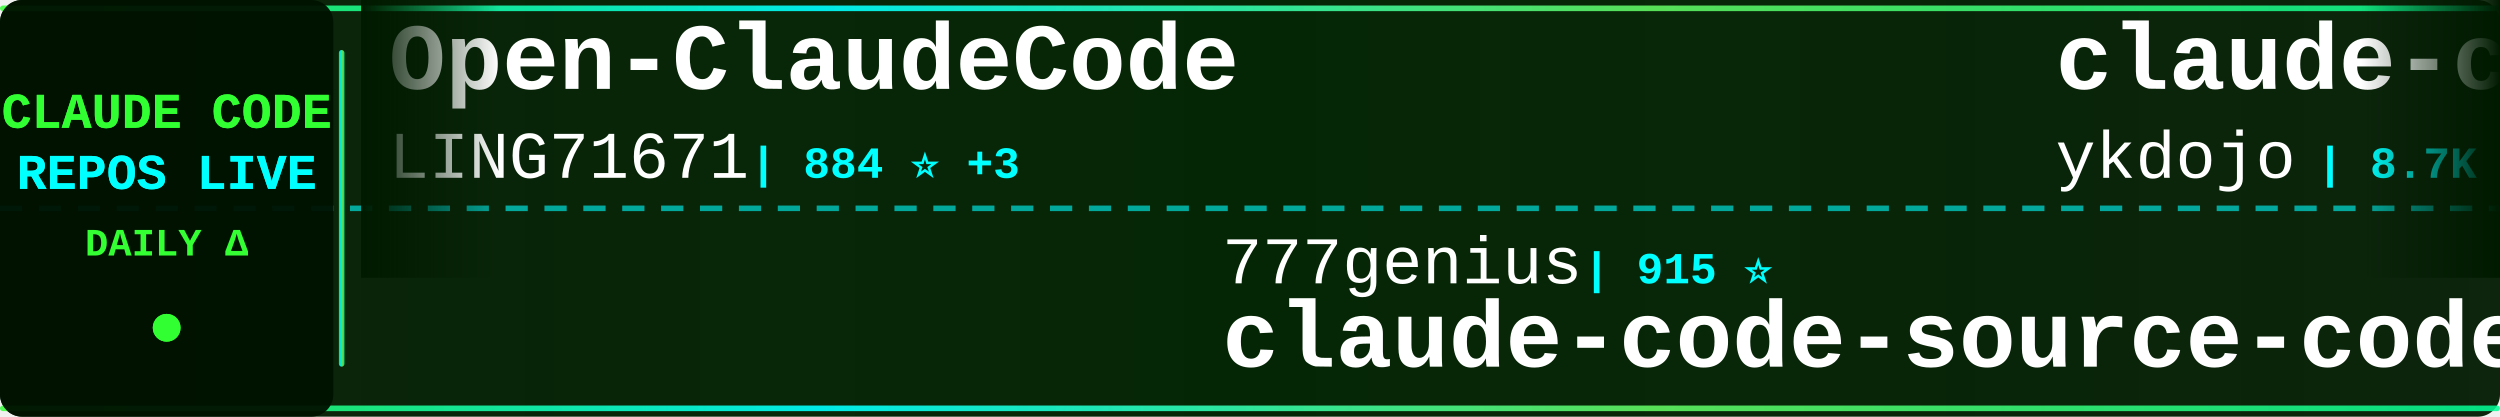
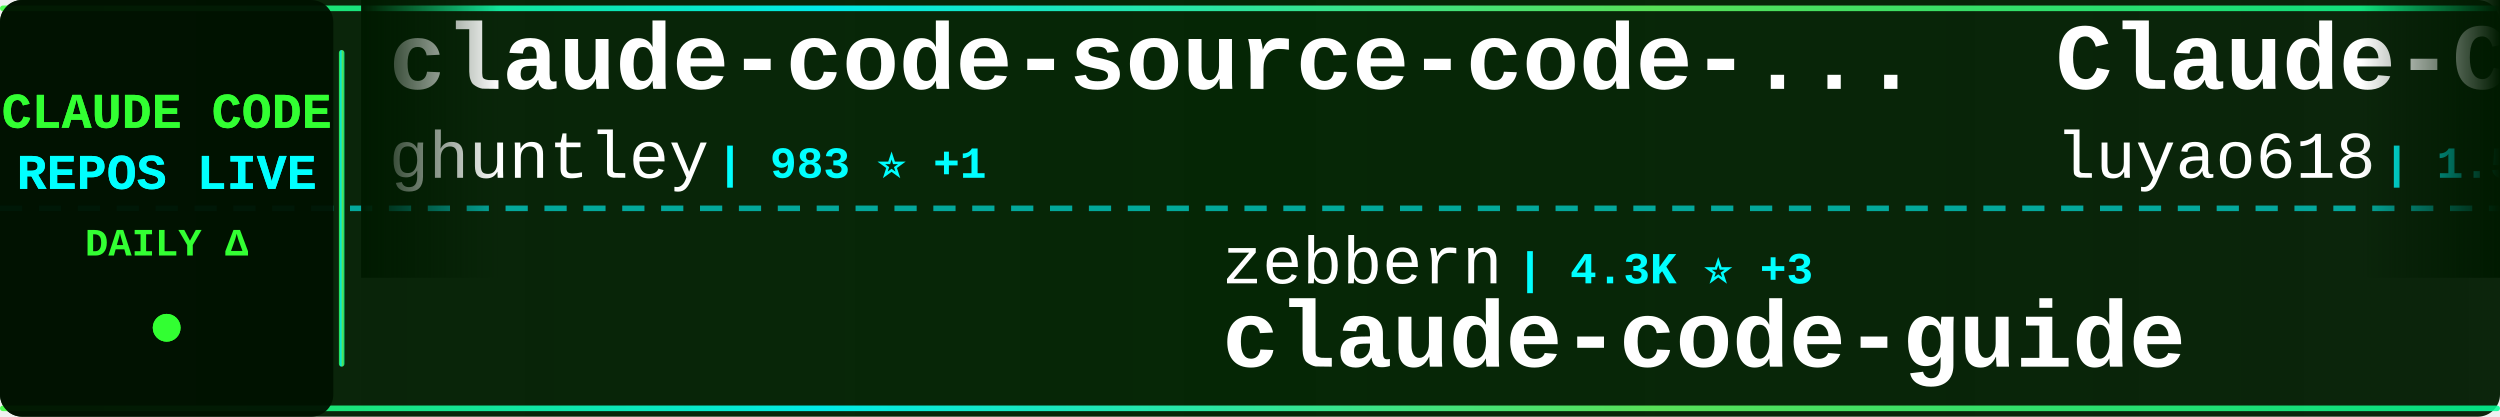
<svg xmlns="http://www.w3.org/2000/svg" width="900" height="150">
  <defs>
    <linearGradient id="tickerBg" x1="0%" y1="0%" x2="100%" y2="0%">
      <stop offset="0%" style="stop-color:#001a00;stop-opacity:0.95" />
      <stop offset="50%" style="stop-color:#002200;stop-opacity:0.98" />
      <stop offset="100%" style="stop-color:#001a00;stop-opacity:0.95" />
    </linearGradient>
    <linearGradient id="borderGrad" x1="0%" y1="0%" x2="100%" y2="0%">
      <stop offset="0%" style="stop-color:#33ff33;stop-opacity:0.85">
        <animate attributeName="stop-opacity" values="0.85;1;0.85" dur="2s" repeatCount="indefinite" />
      </stop>
      <stop offset="33%" style="stop-color:#00ffff;stop-opacity:0.9">
        <animate attributeName="stop-opacity" values="0.9;1;0.9" dur="2.2s" repeatCount="indefinite" />
      </stop>
      <stop offset="66%" style="stop-color:#66ff66;stop-opacity:0.85">
        <animate attributeName="stop-opacity" values="0.85;1;0.85" dur="1.8s" repeatCount="indefinite" />
      </stop>
      <stop offset="100%" style="stop-color:#00ff99;stop-opacity:0.85">
        <animate attributeName="stop-opacity" values="0.85;1;0.85" dur="2s" repeatCount="indefinite" />
      </stop>
    </linearGradient>
    <filter id="textGlow">
      <feGaussianBlur stdDeviation="0.1" result="coloredBlur" />
      <feMerge>
        <feMergeNode in="coloredBlur" />
        <feMergeNode in="SourceGraphic" />
      </feMerge>
    </filter>
    <filter id="metricGlow">
      <feGaussianBlur stdDeviation="0.2" result="coloredBlur" />
      <feMerge>
        <feMergeNode in="coloredBlur" />
        <feMergeNode in="SourceGraphic" />
      </feMerge>
    </filter>
    <linearGradient id="leftFade" x1="0%" y1="0%" x2="100%" y2="0%">
      <stop offset="0%" style="stop-color:#001a00;stop-opacity:1" />
      <stop offset="100%" style="stop-color:#001a00;stop-opacity:0" />
    </linearGradient>
    <linearGradient id="rightFade" x1="0%" y1="0%" x2="100%" y2="0%">
      <stop offset="0%" style="stop-color:#001a00;stop-opacity:0" />
      <stop offset="100%" style="stop-color:#001a00;stop-opacity:1" />
    </linearGradient>
  </defs>
  <rect width="900" height="150" fill="url(#tickerBg)" rx="8" />
  <rect x="0" y="2" width="900" height="2" fill="url(#borderGrad)" rx="1" />
  <rect x="0" y="146" width="900" height="2" fill="url(#borderGrad)" rx="1" />
  <line x1="0" y1="75" x2="900" y2="75" stroke="#00ffff" stroke-width="2" stroke-dasharray="8 6" opacity="0.6" />
  <rect x="0" y="0" width="120" height="150" fill="#001100" opacity="0.95" rx="8" />
  <text x="60" y="46" font-family="'Courier New', monospace" font-size="18" font-weight="bold" fill="#33ff33" text-anchor="middle" filter="url(#textGlow)">
    CLAUDE CODE
  </text>
  <text x="60" y="68" font-family="'Courier New', monospace" font-size="18" font-weight="bold" fill="#00ffff" text-anchor="middle" filter="url(#textGlow)">
    REPOS LIVE
  </text>
  <text x="60" y="92" font-family="'Courier New', monospace" font-size="14" font-weight="bold" fill="#33ff33" text-anchor="middle">
    DAILY Δ
  </text>
  <circle cx="60" cy="118" r="5" fill="#33ff33" filter="url(#metricGlow)">
    <animate attributeName="r" values="4;6;4" dur="1.5s" repeatCount="indefinite" />
    <animate attributeName="opacity" values="0.6;1;0.6" dur="1.5s" repeatCount="indefinite" />
  </circle>
  <rect x="122" y="18" width="2" height="114" fill="url(#borderGrad)" rx="1" />
  <clipPath id="tickerClip">
    <rect x="130" y="0" width="770" height="150" />
  </clipPath>
  <g clip-path="url(#tickerClip)">
    <g id="tickerItems">
      <animateTransform attributeName="transform" attributeType="XML" type="translate" from="0 0" to="-3000 0" dur="54s" repeatCount="indefinite" />
      <g transform="translate(0, 0)">
-         <text x="140" y="32" font-family="'Courier New', monospace" font-size="34" font-weight="bold" fill="#ffffff">Open-ClaudeCode</text>
-         <text x="140" y="64" font-family="'Courier New', monospace" font-size="24" font-weight="normal" fill="#ffffff" opacity="1.0">LING71671</text>
-         <text x="270" y="64" font-family="'Courier New', monospace" font-size="16" font-weight="bold" fill="#00ffff"> | 884 ⭐ +3</text>
+         <text x="140" y="32" font-family="'Courier New', monospace" font-size="34" font-weight="bold" fill="#ffffff">claude-code-source-code-...</text>
+         <text x="140" y="64" font-family="'Courier New', monospace" font-size="24" font-weight="normal" fill="#ffffff" opacity="1.0">ghuntley</text>
+         <text x="258" y="64" font-family="'Courier New', monospace" font-size="16" font-weight="bold" fill="#00ffff"> | 983 ⭐ +1</text>
      </g>
      <g transform="translate(300, 0)">
-         <text x="140" y="102" font-family="'Courier New', monospace" font-size="24" font-weight="normal" fill="#ffffff" opacity="1.0">777genius</text>
-         <text x="270" y="102" font-family="'Courier New', monospace" font-size="16" font-weight="bold" fill="#00ffff"> | 915 ⭐</text>
-         <text x="140" y="132" font-family="'Courier New', monospace" font-size="34" font-weight="bold" fill="#ffffff">claude-code-source-code</text>
+         <text x="140" y="102" font-family="'Courier New', monospace" font-size="24" font-weight="normal" fill="#ffffff" opacity="1.0">zebbern</text>
+         <text x="246" y="102" font-family="'Courier New', monospace" font-size="16" font-weight="bold" fill="#00ffff"> | 4.3K ⭐ +3</text>
+         <text x="140" y="132" font-family="'Courier New', monospace" font-size="34" font-weight="bold" fill="#ffffff">claude-code-guide</text>
      </g>
      <g transform="translate(600, 0)">
-         <text x="140" y="32" font-family="'Courier New', monospace" font-size="34" font-weight="bold" fill="#ffffff">claude-code-tips</text>
-         <text x="140" y="64" font-family="'Courier New', monospace" font-size="24" font-weight="normal" fill="#ffffff" opacity="1.0">ykdojo</text>
-         <text x="234" y="64" font-family="'Courier New', monospace" font-size="16" font-weight="bold" fill="#00ffff"> | 8.7K ⭐ +10</text>
+         <text x="140" y="32" font-family="'Courier New', monospace" font-size="34" font-weight="bold" fill="#ffffff">Claude-Code-Source-Study</text>
+         <text x="140" y="64" font-family="'Courier New', monospace" font-size="24" font-weight="normal" fill="#ffffff" opacity="1.0">luyao618</text>
+         <text x="258" y="64" font-family="'Courier New', monospace" font-size="16" font-weight="bold" fill="#00ffff"> | 1.5K ⭐ +3</text>
      </g>
      <g transform="translate(900, 0)">
-         <text x="140" y="102" font-family="'Courier New', monospace" font-size="24" font-weight="normal" fill="#ffffff" opacity="1.0">Donchitos</text>
-         <text x="270" y="102" font-family="'Courier New', monospace" font-size="16" font-weight="bold" fill="#00ffff"> | 21.6K ⭐ +58</text>
-         <text x="140" y="132" font-family="'Courier New', monospace" font-size="34" font-weight="bold" fill="#ffffff">Claude-Code-Game-Studios</text>
+         <text x="140" y="102" font-family="'Courier New', monospace" font-size="24" font-weight="normal" fill="#ffffff" opacity="1.0">catlog22</text>
+         <text x="258" y="102" font-family="'Courier New', monospace" font-size="16" font-weight="bold" fill="#00ffff"> | 2.1K ⭐ +5</text>
+         <text x="140" y="132" font-family="'Courier New', monospace" font-size="34" font-weight="bold" fill="#ffffff">Claude-Code-Workflow</text>
      </g>
      <g transform="translate(1200, 0)">
-         <text x="140" y="32" font-family="'Courier New', monospace" font-size="34" font-weight="bold" fill="#ffffff">claude-code-sourcemap</text>
-         <text x="140" y="64" font-family="'Courier New', monospace" font-size="24" font-weight="normal" fill="#ffffff" opacity="1.0">ChinaSiro</text>
-         <text x="270" y="64" font-family="'Courier New', monospace" font-size="16" font-weight="bold" fill="#00ffff"> | 9.4K ⭐ +3</text>
+         <text x="140" y="32" font-family="'Courier New', monospace" font-size="34" font-weight="bold" fill="#ffffff">claude-code-system-promp...</text>
+         <text x="140" y="64" font-family="'Courier New', monospace" font-size="24" font-weight="normal" fill="#ffffff" opacity="1.0">Piebald-AI</text>
+         <text x="282" y="64" font-family="'Courier New', monospace" font-size="16" font-weight="bold" fill="#00ffff"> | 11.0K ⭐ +24</text>
      </g>
      <g transform="translate(1500, 0)">
-         <text x="140" y="102" font-family="'Courier New', monospace" font-size="24" font-weight="normal" fill="#ffffff" opacity="1.0">Alishahryar1</text>
-         <text x="306" y="102" font-family="'Courier New', monospace" font-size="16" font-weight="bold" fill="#00ffff"> | 34.3K ⭐ +197</text>
-         <text x="140" y="132" font-family="'Courier New', monospace" font-size="34" font-weight="bold" fill="#ffffff">free-claude-code</text>
+         <text x="140" y="102" font-family="'Courier New', monospace" font-size="24" font-weight="normal" fill="#ffffff" opacity="1.0">andrew-kramer-inno</text>
+         <text x="378" y="102" font-family="'Courier New', monospace" font-size="16" font-weight="bold" fill="#00ffff"> | 591 ⭐</text>
+         <text x="140" y="132" font-family="'Courier New', monospace" font-size="34" font-weight="bold" fill="#ffffff">claude-code-source-build</text>
      </g>
      <g transform="translate(1800, 0)">
-         <text x="140" y="32" font-family="'Courier New', monospace" font-size="34" font-weight="bold" fill="#ffffff">andrej-karpathy-skills</text>
-         <text x="140" y="64" font-family="'Courier New', monospace" font-size="24" font-weight="normal" fill="#ffffff" opacity="1.0">multica-ai</text>
-         <text x="282" y="64" font-family="'Courier New', monospace" font-size="16" font-weight="bold" fill="#00ffff"> | 174.7K ⭐ +595</text>
+         <text x="140" y="32" font-family="'Courier New', monospace" font-size="34" font-weight="bold" fill="#ffffff">claude-code-telegram</text>
+         <text x="140" y="64" font-family="'Courier New', monospace" font-size="24" font-weight="normal" fill="#ffffff" opacity="1.0">RichardAtCT</text>
+         <text x="294" y="64" font-family="'Courier New', monospace" font-size="16" font-weight="bold" fill="#00ffff"> | 2.7K ⭐ +1</text>
      </g>
      <g transform="translate(2100, 0)">
-         <text x="140" y="102" font-family="'Courier New', monospace" font-size="24" font-weight="normal" fill="#ffffff" opacity="1.0">anthropics</text>
-         <text x="282" y="102" font-family="'Courier New', monospace" font-size="16" font-weight="bold" fill="#00ffff"> | 150.3K ⭐ +375</text>
-         <text x="140" y="132" font-family="'Courier New', monospace" font-size="34" font-weight="bold" fill="#ffffff">skills</text>
+         <text x="140" y="102" font-family="'Courier New', monospace" font-size="24" font-weight="normal" fill="#ffffff" opacity="1.0">ding113</text>
+         <text x="246" y="102" font-family="'Courier New', monospace" font-size="16" font-weight="bold" fill="#00ffff"> | 3.1K ⭐ +12</text>
+         <text x="140" y="132" font-family="'Courier New', monospace" font-size="34" font-weight="bold" fill="#ffffff">claude-code-hub</text>
      </g>
      <g transform="translate(2400, 0)">
-         <text x="140" y="32" font-family="'Courier New', monospace" font-size="34" font-weight="bold" fill="#ffffff">claude-code-engineering</text>
-         <text x="140" y="64" font-family="'Courier New', monospace" font-size="24" font-weight="normal" fill="#ffffff" opacity="1.0">huangjia2019</text>
-         <text x="306" y="64" font-family="'Courier New', monospace" font-size="16" font-weight="bold" fill="#00ffff"> | 829 ⭐ +1</text>
+         <text x="140" y="32" font-family="'Courier New', monospace" font-size="34" font-weight="bold" fill="#ffffff">edmunds-claude-code</text>
+         <text x="140" y="64" font-family="'Courier New', monospace" font-size="24" font-weight="normal" fill="#ffffff" opacity="1.0">edmund-io</text>
+         <text x="270" y="64" font-family="'Courier New', monospace" font-size="16" font-weight="bold" fill="#00ffff"> | 1.5K ⭐</text>
      </g>
      <g transform="translate(2700, 0)">
-         <text x="140" y="102" font-family="'Courier New', monospace" font-size="24" font-weight="normal" fill="#ffffff" opacity="1.0">Maciek-roboblog</text>
-         <text x="342" y="102" font-family="'Courier New', monospace" font-size="16" font-weight="bold" fill="#00ffff"> | 8.2K ⭐ +4</text>
-         <text x="140" y="132" font-family="'Courier New', monospace" font-size="34" font-weight="bold" fill="#ffffff">Claude-Code-Usage-Monito...</text>
+         <text x="140" y="102" font-family="'Courier New', monospace" font-size="24" font-weight="normal" fill="#ffffff" opacity="1.0">router-for-me</text>
+         <text x="318" y="102" font-family="'Courier New', monospace" font-size="16" font-weight="bold" fill="#00ffff"> | 37.4K ⭐ +93</text>
+         <text x="140" y="132" font-family="'Courier New', monospace" font-size="34" font-weight="bold" fill="#ffffff">CLIProxyAPI</text>
      </g>
      <g transform="translate(3000, 0)">
-         <text x="140" y="32" font-family="'Courier New', monospace" font-size="34" font-weight="bold" fill="#ffffff">Open-ClaudeCode</text>
-         <text x="140" y="64" font-family="'Courier New', monospace" font-size="24" font-weight="normal" fill="#ffffff" opacity="1.0">LING71671</text>
-         <text x="270" y="64" font-family="'Courier New', monospace" font-size="16" font-weight="bold" fill="#00ffff"> | 884 ⭐ +3</text>
+         <text x="140" y="32" font-family="'Courier New', monospace" font-size="34" font-weight="bold" fill="#ffffff">claude-code-source-code-...</text>
+         <text x="140" y="64" font-family="'Courier New', monospace" font-size="24" font-weight="normal" fill="#ffffff" opacity="1.0">ghuntley</text>
+         <text x="258" y="64" font-family="'Courier New', monospace" font-size="16" font-weight="bold" fill="#00ffff"> | 983 ⭐ +1</text>
      </g>
      <g transform="translate(3300, 0)">
-         <text x="140" y="102" font-family="'Courier New', monospace" font-size="24" font-weight="normal" fill="#ffffff" opacity="1.0">777genius</text>
-         <text x="270" y="102" font-family="'Courier New', monospace" font-size="16" font-weight="bold" fill="#00ffff"> | 915 ⭐</text>
-         <text x="140" y="132" font-family="'Courier New', monospace" font-size="34" font-weight="bold" fill="#ffffff">claude-code-source-code</text>
+         <text x="140" y="102" font-family="'Courier New', monospace" font-size="24" font-weight="normal" fill="#ffffff" opacity="1.0">zebbern</text>
+         <text x="246" y="102" font-family="'Courier New', monospace" font-size="16" font-weight="bold" fill="#00ffff"> | 4.3K ⭐ +3</text>
+         <text x="140" y="132" font-family="'Courier New', monospace" font-size="34" font-weight="bold" fill="#ffffff">claude-code-guide</text>
      </g>
      <g transform="translate(3600, 0)">
-         <text x="140" y="32" font-family="'Courier New', monospace" font-size="34" font-weight="bold" fill="#ffffff">claude-code-tips</text>
-         <text x="140" y="64" font-family="'Courier New', monospace" font-size="24" font-weight="normal" fill="#ffffff" opacity="1.0">ykdojo</text>
-         <text x="234" y="64" font-family="'Courier New', monospace" font-size="16" font-weight="bold" fill="#00ffff"> | 8.7K ⭐ +10</text>
+         <text x="140" y="32" font-family="'Courier New', monospace" font-size="34" font-weight="bold" fill="#ffffff">Claude-Code-Source-Study</text>
+         <text x="140" y="64" font-family="'Courier New', monospace" font-size="24" font-weight="normal" fill="#ffffff" opacity="1.0">luyao618</text>
+         <text x="258" y="64" font-family="'Courier New', monospace" font-size="16" font-weight="bold" fill="#00ffff"> | 1.5K ⭐ +3</text>
      </g>
      <g transform="translate(3900, 0)">
-         <text x="140" y="102" font-family="'Courier New', monospace" font-size="24" font-weight="normal" fill="#ffffff" opacity="1.0">Donchitos</text>
-         <text x="270" y="102" font-family="'Courier New', monospace" font-size="16" font-weight="bold" fill="#00ffff"> | 21.6K ⭐ +58</text>
-         <text x="140" y="132" font-family="'Courier New', monospace" font-size="34" font-weight="bold" fill="#ffffff">Claude-Code-Game-Studios</text>
+         <text x="140" y="102" font-family="'Courier New', monospace" font-size="24" font-weight="normal" fill="#ffffff" opacity="1.0">catlog22</text>
+         <text x="258" y="102" font-family="'Courier New', monospace" font-size="16" font-weight="bold" fill="#00ffff"> | 2.1K ⭐ +5</text>
+         <text x="140" y="132" font-family="'Courier New', monospace" font-size="34" font-weight="bold" fill="#ffffff">Claude-Code-Workflow</text>
      </g>
    </g>
  </g>
  <rect x="130" y="0" width="50" height="100" fill="url(#leftFade)" />
  <rect x="850" y="0" width="50" height="100" fill="url(#rightFade)" />
</svg>
